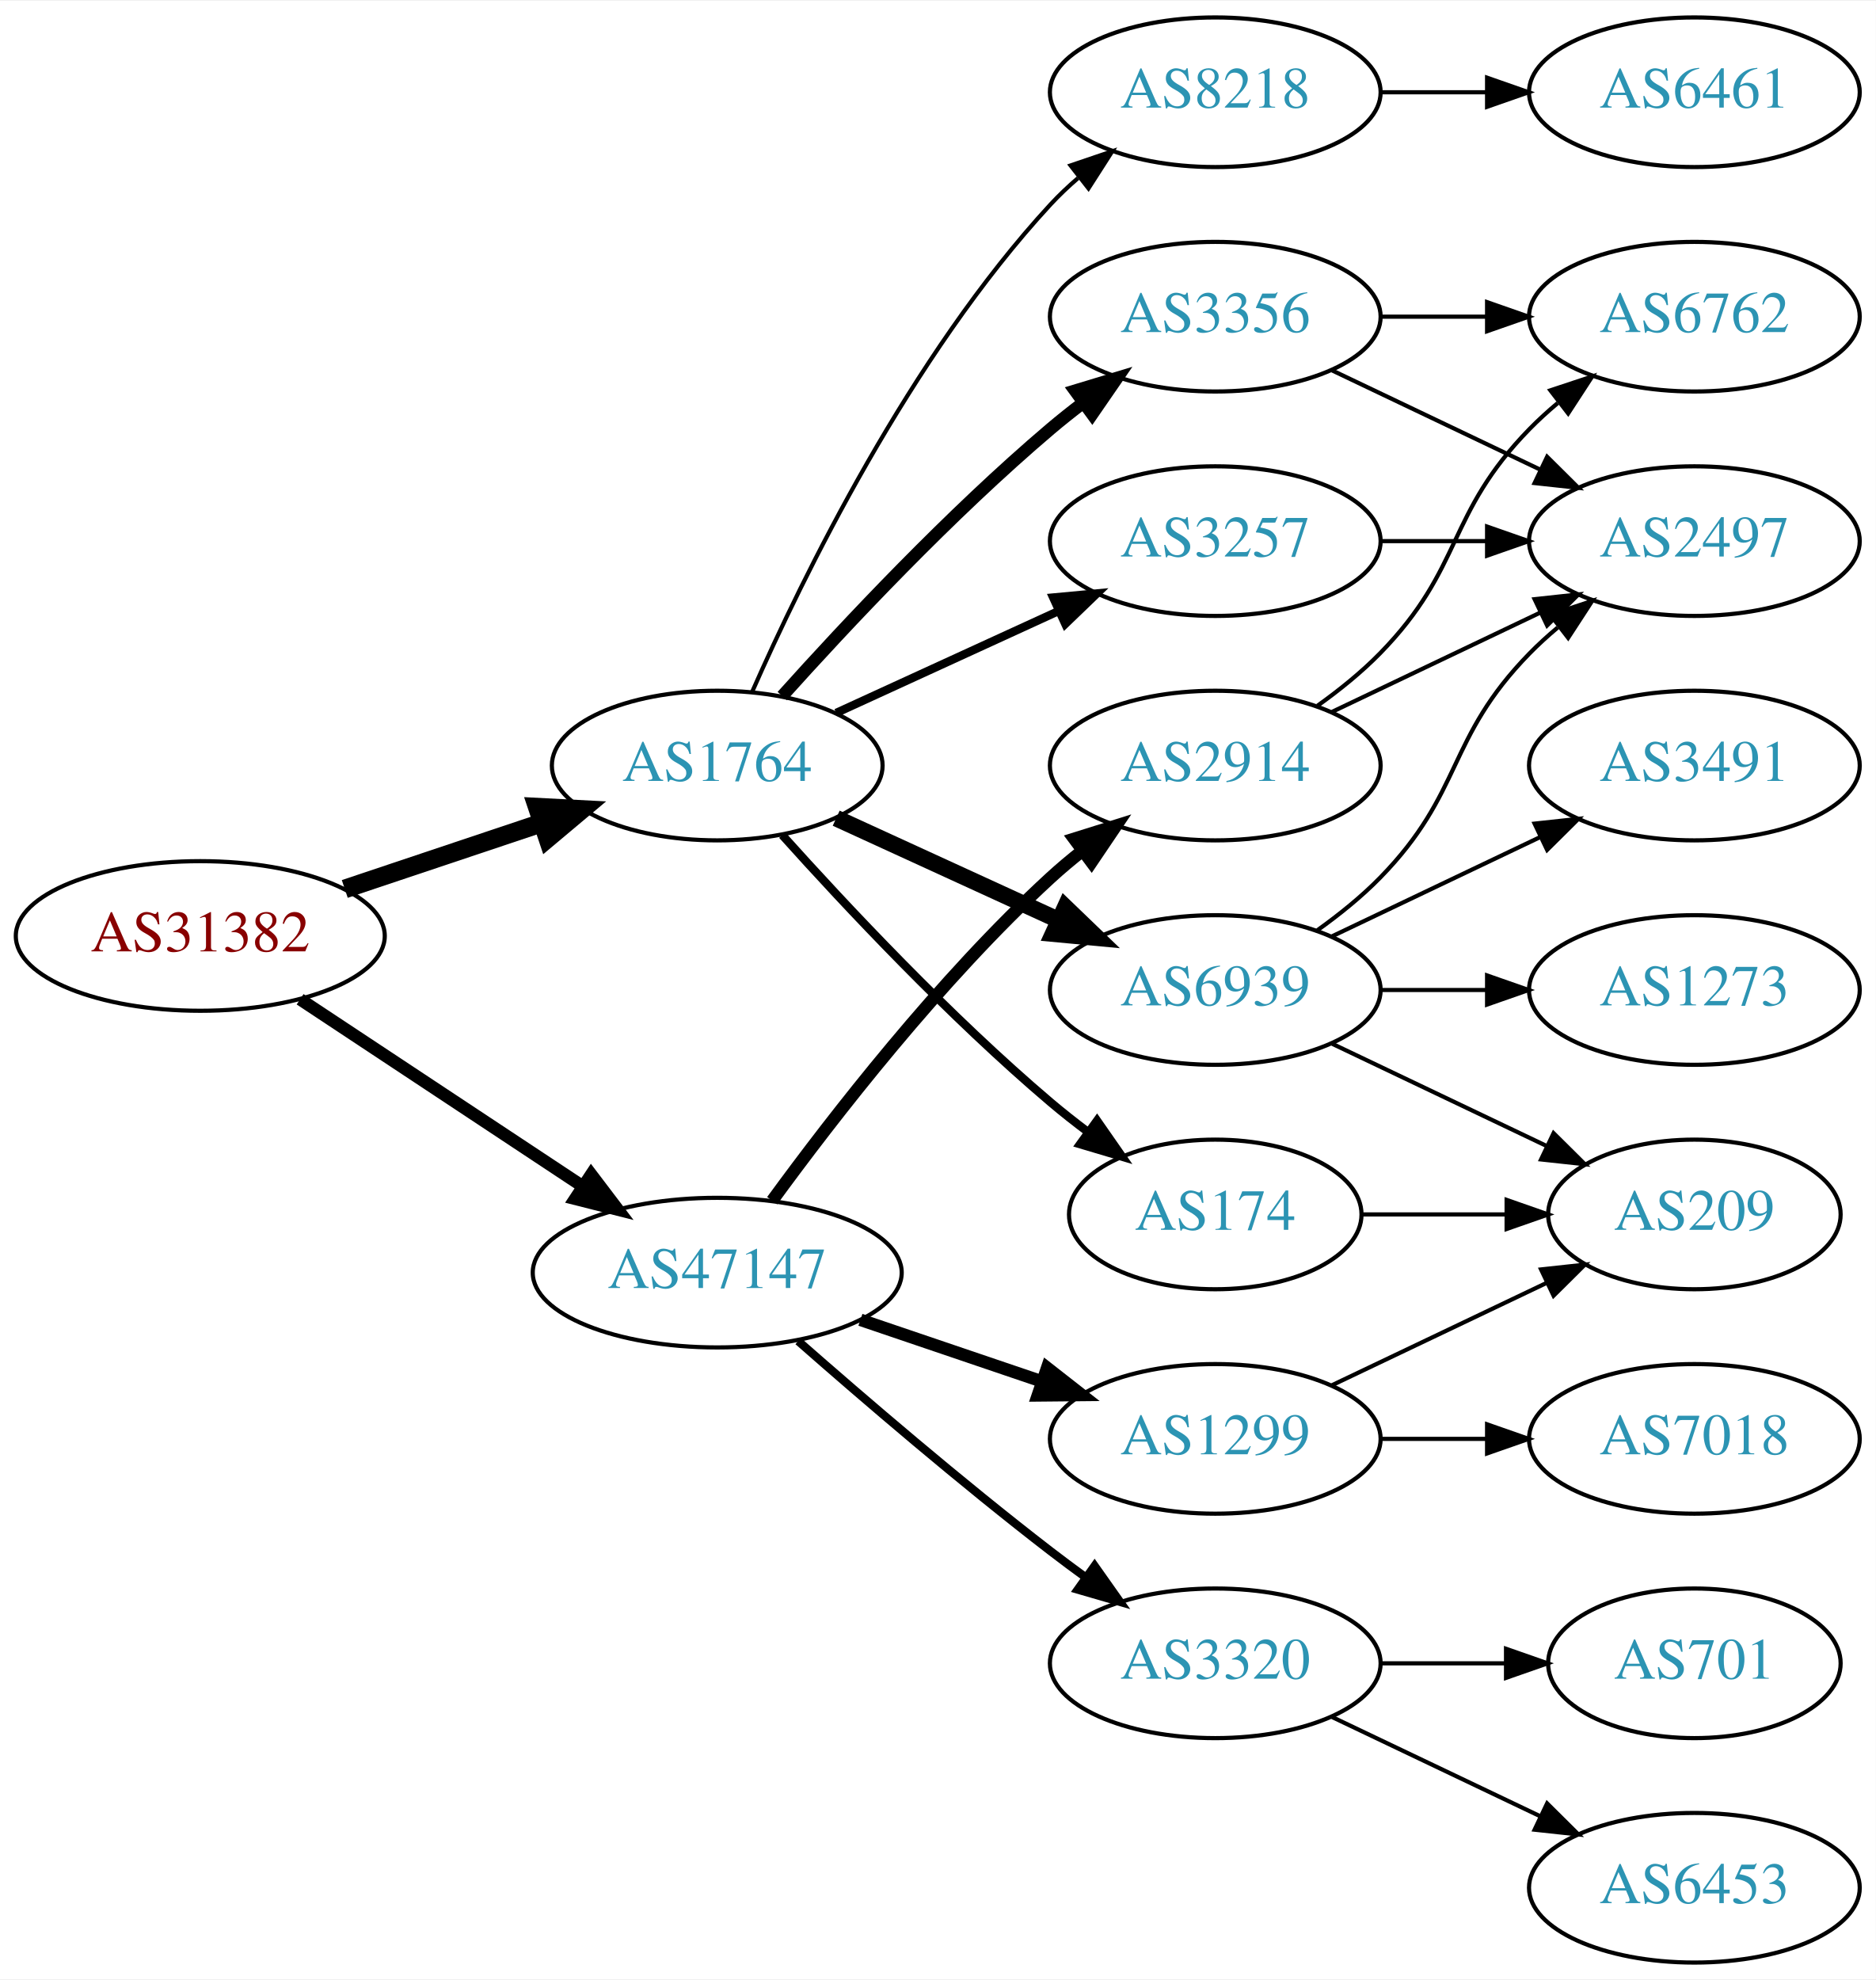
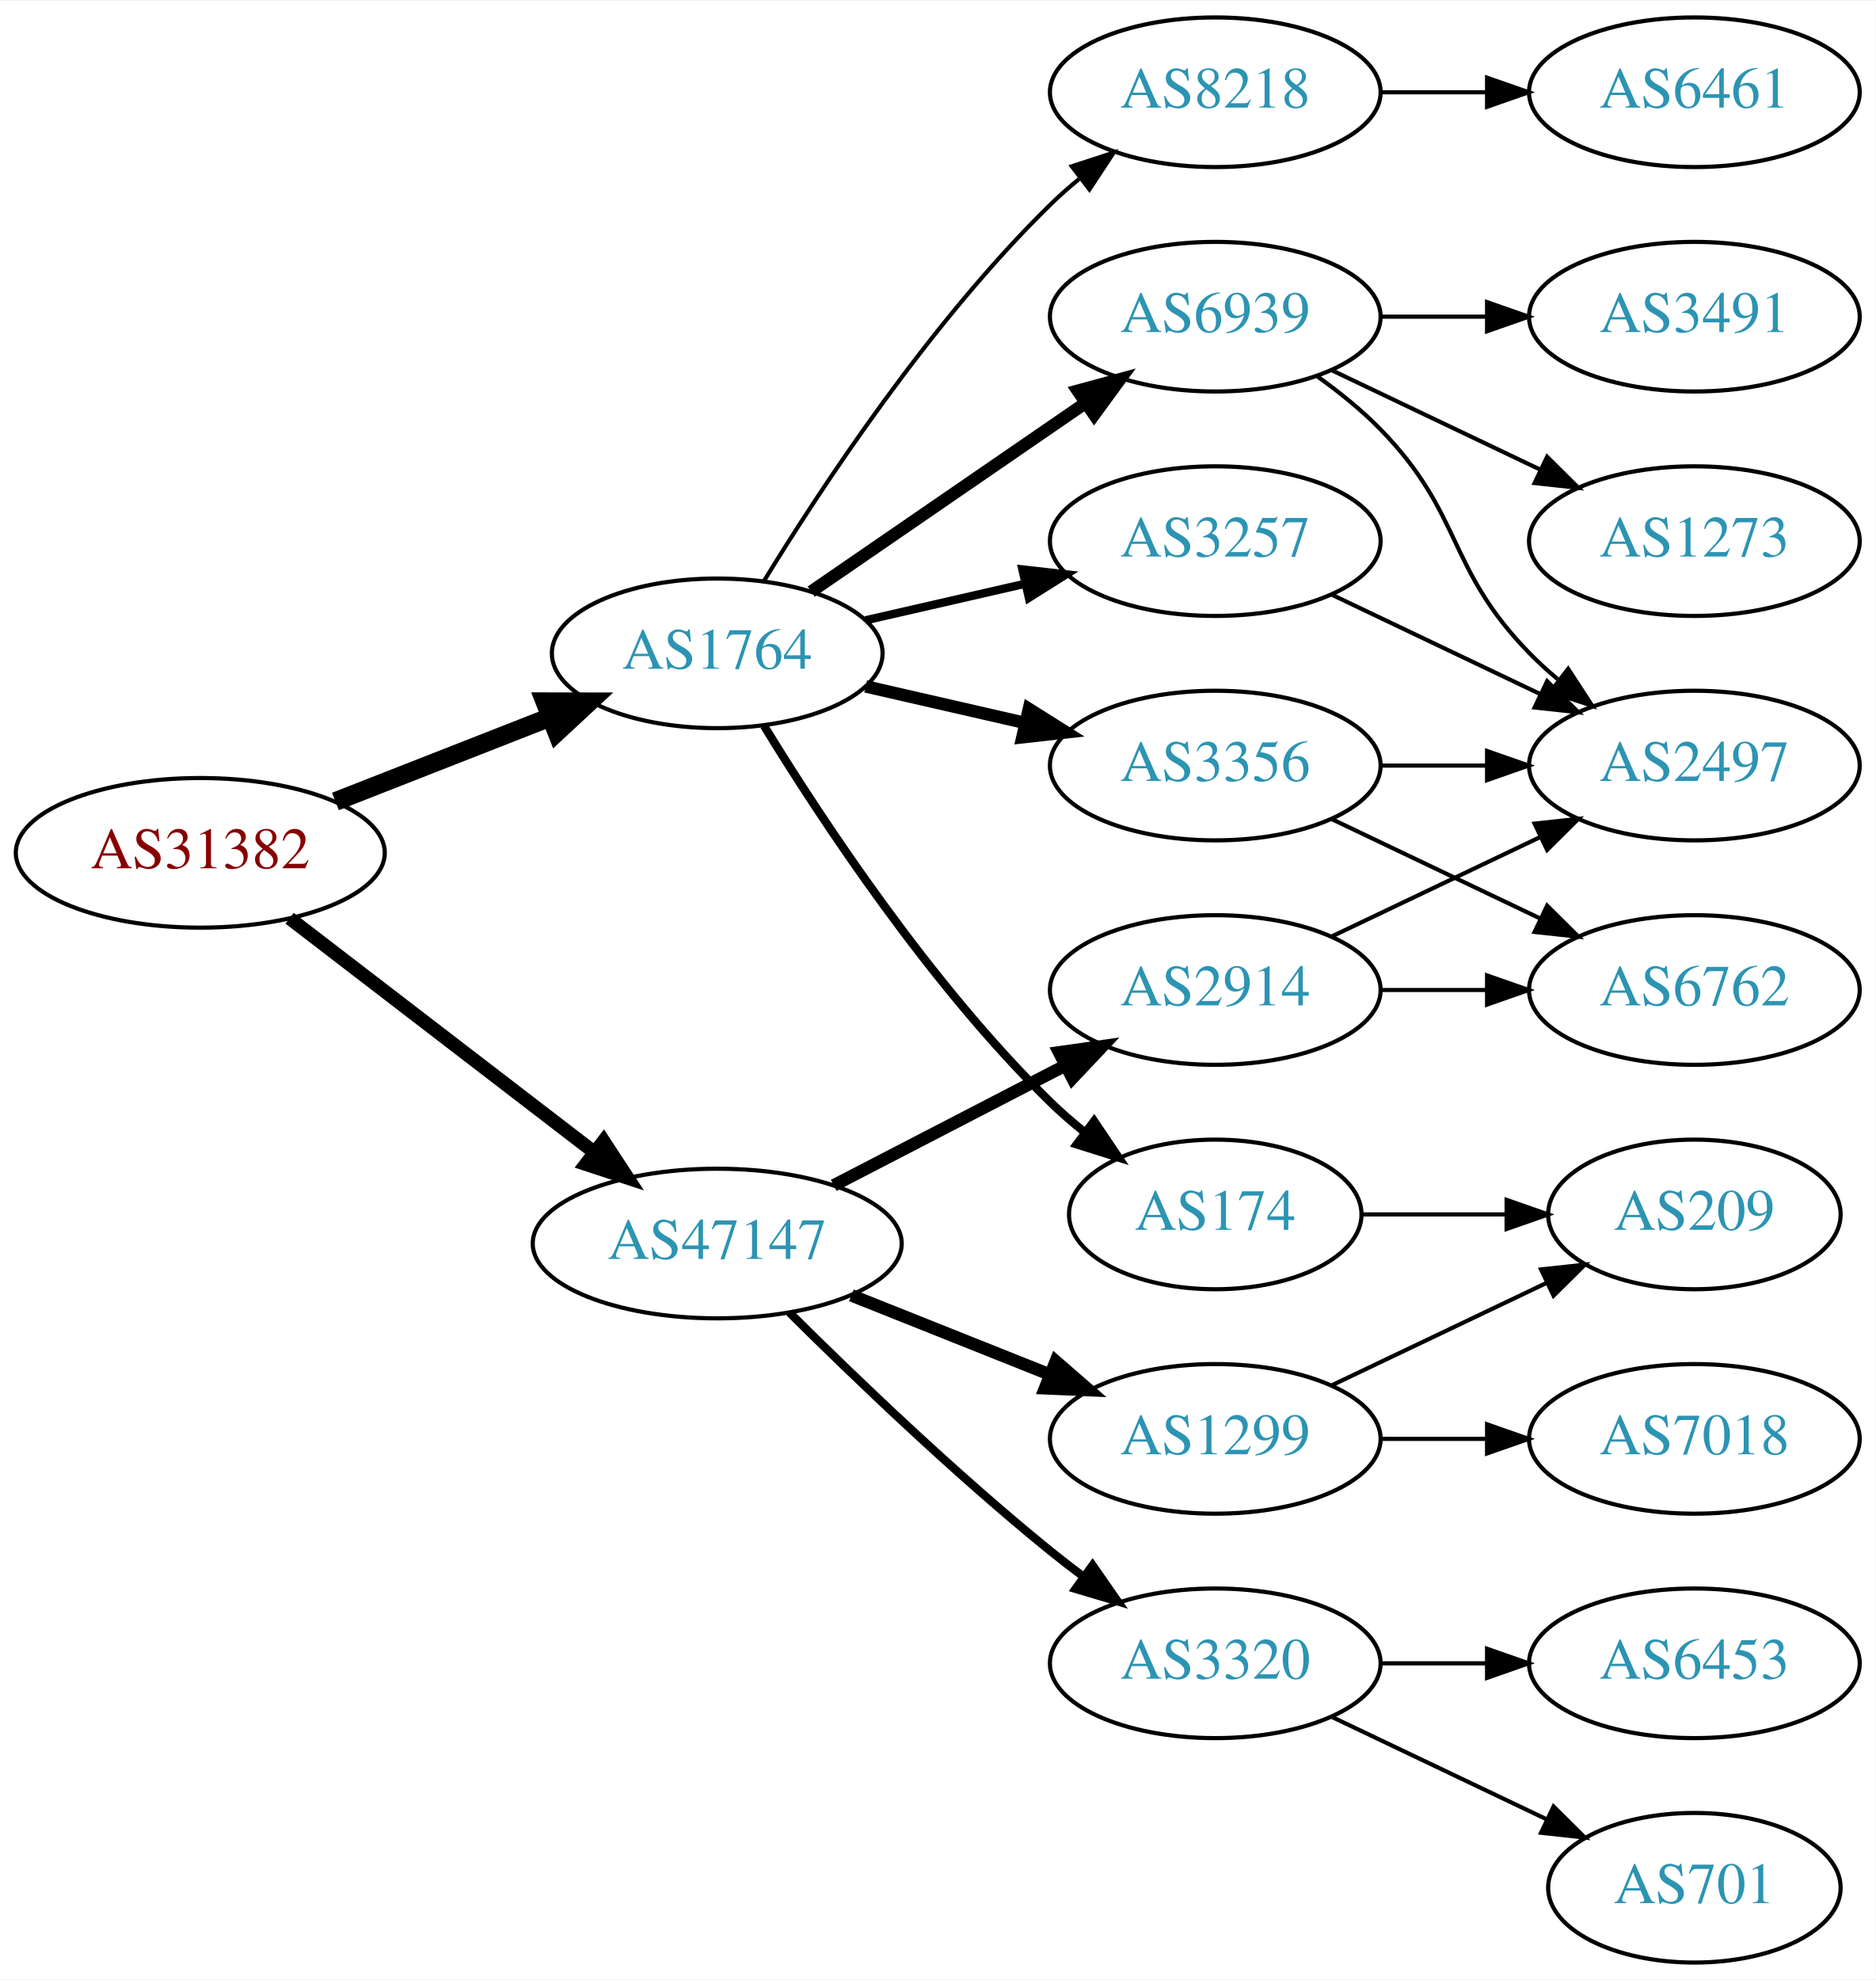
<svg xmlns="http://www.w3.org/2000/svg" xmlns:xlink="http://www.w3.org/1999/xlink" width="451pt" height="476pt" viewBox="0.00 0.00 451.37 476.00">
  <g id="graph0" class="graph" transform="scale(1 1) rotate(0) translate(4 472)">
    <polygon fill="white" stroke="none" points="-4,4 -4,-472 447.37,-472 447.37,4 -4,4" />
    <g id="node1" class="node">
      <g id="a_node1">
        <a xlink:href="/asn/31382" xlink:title="AS31382 ~ Kapsch BusinessCom AG [AT]">
-           <ellipse fill="#ffffff" stroke="black" cx="44.196" cy="-247" rx="44.393" ry="18" />
-           <text text-anchor="middle" x="44.196" y="-243.3" font-family="Times,serif" font-size="14.00" fill="#880000">AS31382</text>
+           <ellipse fill="#ffffff" stroke="black" cx="44.196" cy="-267" rx="44.393" ry="18" />
+           <text text-anchor="middle" x="44.196" y="-263.3" font-family="Times,serif" font-size="14.00" fill="#880000">AS31382</text>
        </a>
      </g>
    </g>
    <g id="node2" class="node">
      <g id="a_node2">
        <a xlink:href="/asn/1764" xlink:title="AS1764 ~ NEXTLAYER-AS [AT]">
-           <ellipse fill="#ffffff" stroke="black" cx="168.588" cy="-288" rx="39.794" ry="18" />
-           <text text-anchor="middle" x="168.588" y="-284.3" font-family="Times,serif" font-size="14.00" fill="#2c94b3">AS1764</text>
+           <ellipse fill="#ffffff" stroke="black" cx="168.588" cy="-315" rx="39.794" ry="18" />
+           <text text-anchor="middle" x="168.588" y="-311.3" font-family="Times,serif" font-size="14.00" fill="#2c94b3">AS1764</text>
        </a>
      </g>
    </g>
    <g id="edge1" class="edge">
-       <path fill="none" stroke="black" stroke-width="4.5" d="M78.964,-258.312C93.591,-263.212 110.853,-268.994 126.239,-274.148" />
-       <polygon fill="black" stroke="black" stroke-width="4.5" points="125.299,-277.986 136.032,-277.429 127.801,-270.519 125.299,-277.986" />
+       <path fill="none" stroke="black" stroke-width="4.5" d="M76.715,-279.361C92.464,-285.538 111.674,-293.071 128.367,-299.618" />
+       <polygon fill="black" stroke="black" stroke-width="4.5" points="127.113,-303.356 137.86,-303.341 129.988,-296.024 127.113,-303.356" />
    </g>
    <g id="node3" class="node">
      <g id="a_node3">
        <a xlink:href="/asn/47147" xlink:title="AS47147 ~ ANEXIA Internetdienstleistungs GmbH [AT]">
-           <ellipse fill="#ffffff" stroke="black" cx="168.588" cy="-166" rx="44.393" ry="18" />
-           <text text-anchor="middle" x="168.588" y="-162.3" font-family="Times,serif" font-size="14.00" fill="#2c94b3">AS47147</text>
+           <ellipse fill="#ffffff" stroke="black" cx="168.588" cy="-173" rx="44.393" ry="18" />
+           <text text-anchor="middle" x="168.588" y="-169.3" font-family="Times,serif" font-size="14.00" fill="#2c94b3">AS47147</text>
        </a>
      </g>
    </g>
    <g id="edge2" class="edge">
-       <path fill="none" stroke="black" stroke-width="3" d="M68.217,-231.765C87.449,-219.037 115.056,-200.766 136.294,-186.711" />
-       <polygon fill="black" stroke="black" stroke-width="3" points="138.263,-189.605 144.67,-181.167 134.4,-183.767 138.263,-189.605" />
+       <path fill="none" stroke="black" stroke-width="3.273" d="M65.682,-251.267C85.715,-235.88 116.402,-212.312 138.867,-195.058" />
+       <polygon fill="black" stroke="black" stroke-width="3.273" points="141.237,-197.652 147.036,-188.785 136.973,-192.1 141.237,-197.652" />
    </g>
    <g id="node4" class="node">
      <g id="a_node4">
+         <a xlink:href="/asn/174" xlink:title="AS174 ~ Cogent Communications [US]">
+           <ellipse fill="#ffffff" stroke="black" cx="288.431" cy="-180" rx="35.194" ry="18" />
+           <text text-anchor="middle" x="288.431" y="-176.3" font-family="Times,serif" font-size="14.00" fill="#2c94b3">AS174</text>
+         </a>
+       </g>
+     </g>
+     <g id="edge3" class="edge">
+       <path fill="none" stroke="black" stroke-width="2" d="M179.854,-297.56C193.662,-275.009 219.851,-235.278 248.784,-207 251.32,-204.522 254.103,-202.11 256.979,-199.812" />
+       <polygon fill="black" stroke="black" stroke-width="2" points="259.275,-202.465 265.195,-193.679 255.088,-196.856 259.275,-202.465" />
+     </g>
+     <g id="node5" class="node">
+       <g id="a_node5">
+         <a xlink:href="/asn/3356" xlink:title="AS3356 ~ LEVEL3 [US]">
+           <ellipse fill="#ffffff" stroke="black" cx="288.431" cy="-288" rx="39.794" ry="18" />
+           <text text-anchor="middle" x="288.431" y="-284.3" font-family="Times,serif" font-size="14.00" fill="#2c94b3">AS3356</text>
+         </a>
+       </g>
+     </g>
+     <g id="edge4" class="edge">
+       <path fill="none" stroke="black" stroke-width="3" d="M204.308,-307.045C216.307,-304.296 229.928,-301.175 242.621,-298.267" />
+       <polygon fill="black" stroke="black" stroke-width="3" points="243.587,-301.636 252.552,-295.991 242.023,-294.813 243.587,-301.636" />
+     </g>
+     <g id="node6" class="node">
+       <g id="a_node6">
+         <a xlink:href="/asn/3257" xlink:title="AS3257 ~ GTT [DE]">
+           <ellipse fill="#ffffff" stroke="black" cx="288.431" cy="-342" rx="39.794" ry="18" />
+           <text text-anchor="middle" x="288.431" y="-338.3" font-family="Times,serif" font-size="14.00" fill="#2c94b3">AS3257</text>
+         </a>
+       </g>
+     </g>
+     <g id="edge5" class="edge">
+       <path fill="none" stroke="black" stroke-width="2" d="M204.308,-322.955C216.307,-325.704 229.928,-328.825 242.621,-331.733" />
+       <polygon fill="black" stroke="black" stroke-width="2" points="242.023,-335.187 252.552,-334.009 243.587,-328.364 242.023,-335.187" />
+     </g>
+     <g id="node7" class="node">
+       <g id="a_node7">
        <a xlink:href="/asn/8218" xlink:title="AS8218 ~ legacy Neotelecoms [FR]">
          <ellipse fill="#ffffff" stroke="black" cx="288.431" cy="-450" rx="39.794" ry="18" />
          <text text-anchor="middle" x="288.431" y="-446.3" font-family="Times,serif" font-size="14.00" fill="#2c94b3">AS8218</text>
        </a>
      </g>
    </g>
-     <g id="edge3" class="edge">
-       <path fill="none" stroke="black" d="M177.004,-305.761C189.072,-333.183 215.044,-386.473 248.784,-423 250.815,-425.198 253.054,-427.319 255.4,-429.34" />
-       <polygon fill="black" stroke="black" points="253.612,-432.386 263.644,-435.794 257.927,-426.874 253.612,-432.386" />
-     </g>
-     <g id="node5" class="node">
-       <g id="a_node5">
-         <a xlink:href="/asn/3356" xlink:title="AS3356 ~ Level 3 Parent, LLC [US]">
-           <ellipse fill="#ffffff" stroke="black" cx="288.431" cy="-396" rx="39.794" ry="18" />
-           <text text-anchor="middle" x="288.431" y="-392.3" font-family="Times,serif" font-size="14.00" fill="#2c94b3">AS3356</text>
-         </a>
-       </g>
-     </g>
-     <g id="edge4" class="edge">
-       <path fill="none" stroke="black" stroke-width="3" d="M184.234,-304.725C199.535,-321.765 224.632,-348.523 248.784,-369 251.281,-371.117 253.942,-373.232 256.653,-375.293" />
-       <polygon fill="black" stroke="black" stroke-width="3" points="254.69,-378.194 264.83,-381.266 258.819,-372.541 254.69,-378.194" />
-     </g>
-     <g id="node6" class="node">
-       <g id="a_node6">
-         <a xlink:href="/asn/6939" xlink:title="AS6939 ~ Hurricane Electric LLC [US]">
-           <ellipse fill="#ffffff" stroke="black" cx="288.431" cy="-234" rx="39.794" ry="18" />
-           <text text-anchor="middle" x="288.431" y="-230.3" font-family="Times,serif" font-size="14.00" fill="#2c94b3">AS6939</text>
-         </a>
-       </g>
-     </g>
-     <g id="edge5" class="edge">
-       <path fill="none" stroke="black" stroke-width="4" d="M197.217,-275.339C213.174,-268.027 233.445,-258.739 250.727,-250.819" />
-       <polygon fill="black" stroke="black" stroke-width="4" points="252.342,-253.929 259.975,-246.581 249.426,-247.565 252.342,-253.929" />
-     </g>
-     <g id="node7" class="node">
-       <g id="a_node7">
-         <a xlink:href="/asn/174" xlink:title="AS174 ~ Cogent Communications [US]">
-           <ellipse fill="#ffffff" stroke="black" cx="288.431" cy="-180" rx="35.194" ry="18" />
-           <text text-anchor="middle" x="288.431" y="-176.3" font-family="Times,serif" font-size="14.00" fill="#2c94b3">AS174</text>
-         </a>
-       </g>
-     </g>
    <g id="edge6" class="edge">
-       <path fill="none" stroke="black" stroke-width="2" d="M184.234,-271.275C199.535,-254.235 224.632,-227.477 248.784,-207 251.637,-204.582 254.702,-202.167 257.813,-199.831" />
-       <polygon fill="black" stroke="black" stroke-width="2" points="259.986,-202.578 266.041,-193.884 255.886,-196.905 259.986,-202.578" />
+       <path fill="none" stroke="black" d="M179.854,-332.44C193.662,-354.991 219.851,-394.722 248.784,-423 250.924,-425.092 253.242,-427.137 255.642,-429.106" />
+       <polygon fill="black" stroke="black" points="253.908,-432.185 263.983,-435.464 258.152,-426.618 253.908,-432.185" />
    </g>
    <g id="node8" class="node">
      <g id="a_node8">
-         <a xlink:href="/asn/3257" xlink:title="AS3257 ~ GTT [DE]">
-           <ellipse fill="#ffffff" stroke="black" cx="288.431" cy="-342" rx="39.794" ry="18" />
-           <text text-anchor="middle" x="288.431" y="-338.3" font-family="Times,serif" font-size="14.00" fill="#2c94b3">AS3257</text>
+         <a xlink:href="/asn/6939" xlink:title="AS6939 ~ Hurricane Electric LLC [US]">
+           <ellipse fill="#ffffff" stroke="black" cx="288.431" cy="-396" rx="39.794" ry="18" />
+           <text text-anchor="middle" x="288.431" y="-392.3" font-family="Times,serif" font-size="14.00" fill="#2c94b3">AS6939</text>
        </a>
      </g>
    </g>
    <g id="edge7" class="edge">
-       <path fill="none" stroke="black" stroke-width="2" d="M197.217,-300.661C213.174,-307.973 233.445,-317.261 250.727,-325.181" />
-       <polygon fill="black" stroke="black" stroke-width="2" points="249.426,-328.435 259.975,-329.419 252.342,-322.071 249.426,-328.435" />
+       <path fill="none" stroke="black" stroke-width="3" d="M191.202,-329.857C209.691,-342.565 236.505,-360.995 257.134,-375.175" />
+       <polygon fill="black" stroke="black" stroke-width="3" points="255.331,-378.183 265.555,-380.963 259.296,-372.414 255.331,-378.183" />
    </g>
    <g id="node15" class="node">
      <g id="a_node15">
        <a xlink:href="/asn/2914" xlink:title="AS2914 ~ NTT America, Inc. [US]">
-           <ellipse fill="#ffffff" stroke="black" cx="288.431" cy="-288" rx="39.794" ry="18" />
-           <text text-anchor="middle" x="288.431" y="-284.3" font-family="Times,serif" font-size="14.00" fill="#2c94b3">AS2914</text>
-         </a>
-       </g>
-     </g>
-     <g id="edge17" class="edge">
-       <path fill="none" stroke="black" stroke-width="3" d="M181.81,-183.31C196.411,-203.312 222.214,-236.6 248.784,-261 251.196,-263.214 253.797,-265.396 256.47,-267.501" />
-       <polygon fill="black" stroke="black" stroke-width="3" points="254.475,-270.379 264.586,-273.542 258.654,-264.764 254.475,-270.379" />
+           <ellipse fill="#ffffff" stroke="black" cx="288.431" cy="-234" rx="39.794" ry="18" />
+           <text text-anchor="middle" x="288.431" y="-230.3" font-family="Times,serif" font-size="14.00" fill="#2c94b3">AS2914</text>
+         </a>
+       </g>
+     </g>
+     <g id="edge16" class="edge">
+       <path fill="none" stroke="black" stroke-width="3" d="M196.624,-186.995C213.173,-195.561 234.525,-206.614 252.366,-215.849" />
+       <polygon fill="black" stroke="black" stroke-width="3" points="250.842,-219.001 261.331,-220.49 254.06,-212.785 250.842,-219.001" />
    </g>
    <g id="node16" class="node">
      <g id="a_node16">
+         <a xlink:href="/asn/3320" xlink:title="AS3320 ~ DTAG [DE]">
+           <ellipse fill="#ffffff" stroke="black" cx="288.431" cy="-72" rx="39.794" ry="18" />
+           <text text-anchor="middle" x="288.431" y="-68.3" font-family="Times,serif" font-size="14.00" fill="#2c94b3">AS3320</text>
+         </a>
+       </g>
+     </g>
+     <g id="edge17" class="edge">
+       <path fill="none" stroke="black" stroke-width="2" d="M185.957,-156.403C201.553,-140.911 225.971,-117.473 248.784,-99 251.329,-96.94 254.021,-94.864 256.754,-92.828" />
+       <polygon fill="black" stroke="black" stroke-width="2" points="258.909,-95.59 264.963,-86.895 254.808,-89.916 258.909,-95.59" />
+     </g>
+     <g id="node17" class="node">
+       <g id="a_node17">
        <a xlink:href="/asn/1299" xlink:title="AS1299 ~ Telia Carrier [EU]">
          <ellipse fill="#ffffff" stroke="black" cx="288.431" cy="-126" rx="39.794" ry="18" />
          <text text-anchor="middle" x="288.431" y="-122.3" font-family="Times,serif" font-size="14.00" fill="#2c94b3">AS1299</text>
        </a>
      </g>
    </g>
    <g id="edge18" class="edge">
-       <path fill="none" stroke="black" stroke-width="3" d="M203.042,-154.645C216.643,-150.028 232.485,-144.651 246.746,-139.81" />
-       <polygon fill="black" stroke="black" stroke-width="3" points="247.975,-143.089 256.32,-136.56 245.725,-136.46 247.975,-143.089" />
-     </g>
-     <g id="node17" class="node">
-       <g id="a_node17">
-         <a xlink:href="/asn/3320" xlink:title="AS3320 ~ DTAG [DE]">
-           <ellipse fill="#ffffff" stroke="black" cx="288.431" cy="-72" rx="39.794" ry="18" />
-           <text text-anchor="middle" x="288.431" y="-68.3" font-family="Times,serif" font-size="14.00" fill="#2c94b3">AS3320</text>
-         </a>
-       </g>
-     </g>
-     <g id="edge19" class="edge">
-       <path fill="none" stroke="black" stroke-width="2" d="M188.067,-149.527C203.866,-135.648 227.377,-115.477 248.784,-99 251.527,-96.889 254.417,-94.739 257.333,-92.62" />
-       <polygon fill="black" stroke="black" stroke-width="2" points="259.399,-95.445 265.511,-86.791 255.336,-89.745 259.399,-95.445" />
+       <path fill="none" stroke="black" stroke-width="3" d="M200.858,-160.528C215.54,-154.673 233.183,-147.636 248.701,-141.447" />
+       <polygon fill="black" stroke="black" stroke-width="3" points="250.051,-144.677 258.043,-137.721 247.458,-138.175 250.051,-144.677" />
+     </g>
+     <g id="node10" class="node">
+       <g id="a_node10">
+         <a xlink:href="/asn/209" xlink:title="AS209 ~ CenturyLink Communications, LLC [US]">
+           <ellipse fill="#ffffff" stroke="black" cx="403.724" cy="-180" rx="35.194" ry="18" />
+           <text text-anchor="middle" x="403.724" y="-176.3" font-family="Times,serif" font-size="14.00" fill="#2c94b3">AS209</text>
+         </a>
+       </g>
+     </g>
+     <g id="edge9" class="edge">
+       <path fill="none" stroke="black" d="M323.73,-180C334.6,-180 346.778,-180 358.255,-180" />
+       <polygon fill="black" stroke="black" points="358.541,-183.5 368.541,-180 358.541,-176.5 358.541,-183.5" />
    </g>
    <g id="node9" class="node">
      <g id="a_node9">
+         <a xlink:href="/asn/2497" xlink:title="AS2497 ~ Internet Initiative Japan Inc. [JP]">
+           <ellipse fill="#ffffff" stroke="black" cx="403.724" cy="-288" rx="39.794" ry="18" />
+           <text text-anchor="middle" x="403.724" y="-284.3" font-family="Times,serif" font-size="14.00" fill="#2c94b3">AS2497</text>
+         </a>
+       </g>
+     </g>
+     <g id="edge14" class="edge">
+       <path fill="none" stroke="black" d="M328.103,-288C336.306,-288 345.07,-288 353.602,-288" />
+       <polygon fill="black" stroke="black" points="353.841,-291.5 363.841,-288 353.841,-284.5 353.841,-291.5" />
+     </g>
+     <g id="node14" class="node">
+       <g id="a_node14">
+         <a xlink:href="/asn/6762" xlink:title="AS6762 ~ TELECOM ITALIA SPARKLE S.p.A. [IT]">
+           <ellipse fill="#ffffff" stroke="black" cx="403.724" cy="-234" rx="39.794" ry="18" />
+           <text text-anchor="middle" x="403.724" y="-230.3" font-family="Times,serif" font-size="14.00" fill="#2c94b3">AS6762</text>
+         </a>
+       </g>
+     </g>
+     <g id="edge15" class="edge">
+       <path fill="none" stroke="black" d="M316.567,-275.066C331.561,-267.919 350.382,-258.948 366.605,-251.215" />
+       <polygon fill="black" stroke="black" points="368.288,-254.291 375.809,-246.829 365.276,-247.972 368.288,-254.291" />
+     </g>
+     <g id="edge8" class="edge">
+       <path fill="none" stroke="black" d="M316.567,-329.066C331.561,-321.919 350.382,-312.948 366.605,-305.215" />
+       <polygon fill="black" stroke="black" points="368.288,-308.291 375.809,-300.829 365.276,-301.972 368.288,-308.291" />
+     </g>
+     <g id="node11" class="node">
+       <g id="a_node11">
        <a xlink:href="/asn/6461" xlink:title="AS6461 ~ Zayo Bandwidth [US]">
          <ellipse fill="#ffffff" stroke="black" cx="403.724" cy="-450" rx="39.794" ry="18" />
          <text text-anchor="middle" x="403.724" y="-446.3" font-family="Times,serif" font-size="14.00" fill="#2c94b3">AS6461</text>
        </a>
      </g>
    </g>
-     <g id="edge8" class="edge">
+     <g id="edge10" class="edge">
      <path fill="none" stroke="black" d="M328.103,-450C336.306,-450 345.07,-450 353.602,-450" />
      <polygon fill="black" stroke="black" points="353.841,-453.5 363.841,-450 353.841,-446.5 353.841,-453.5" />
    </g>
-     <g id="node10" class="node">
-       <g id="a_node10">
-         <a xlink:href="/asn/6762" xlink:title="AS6762 ~ TELECOM ITALIA SPARKLE S.p.A. [IT]">
+     <g id="edge13" class="edge">
+       <path fill="none" stroke="black" d="M313.025,-381.611C318.281,-377.852 323.613,-373.563 328.077,-369 348.25,-348.383 343.905,-335.617 364.077,-315 366.17,-312.861 368.453,-310.782 370.83,-308.79" />
+       <polygon fill="black" stroke="black" points="373.349,-311.268 379.13,-302.389 369.074,-305.725 373.349,-311.268" />
+     </g>
+     <g id="node12" class="node">
+       <g id="a_node12">
+         <a xlink:href="/asn/1273" xlink:title="AS1273 ~ Vodafone Group PLC [EU]">
+           <ellipse fill="#ffffff" stroke="black" cx="403.724" cy="-342" rx="39.794" ry="18" />
+           <text text-anchor="middle" x="403.724" y="-338.3" font-family="Times,serif" font-size="14.00" fill="#2c94b3">AS1273</text>
+         </a>
+       </g>
+     </g>
+     <g id="edge11" class="edge">
+       <path fill="none" stroke="black" d="M316.567,-383.066C331.561,-375.919 350.382,-366.948 366.605,-359.215" />
+       <polygon fill="black" stroke="black" points="368.288,-362.291 375.809,-354.829 365.276,-355.972 368.288,-362.291" />
+     </g>
+     <g id="node13" class="node">
+       <g id="a_node13">
+         <a xlink:href="/asn/3491" xlink:title="AS3491 ~ PCCW Global, Inc. [US]">
          <ellipse fill="#ffffff" stroke="black" cx="403.724" cy="-396" rx="39.794" ry="18" />
-           <text text-anchor="middle" x="403.724" y="-392.3" font-family="Times,serif" font-size="14.00" fill="#2c94b3">AS6762</text>
-         </a>
-       </g>
-     </g>
-     <g id="edge9" class="edge">
+           <text text-anchor="middle" x="403.724" y="-392.3" font-family="Times,serif" font-size="14.00" fill="#2c94b3">AS3491</text>
+         </a>
+       </g>
+     </g>
+     <g id="edge12" class="edge">
      <path fill="none" stroke="black" d="M328.103,-396C336.306,-396 345.07,-396 353.602,-396" />
      <polygon fill="black" stroke="black" points="353.841,-399.5 363.841,-396 353.841,-392.5 353.841,-399.5" />
    </g>
-     <g id="node11" class="node">
-       <g id="a_node11">
-         <a xlink:href="/asn/2497" xlink:title="AS2497 ~ Internet Initiative Japan Inc. [JP]">
-           <ellipse fill="#ffffff" stroke="black" cx="403.724" cy="-342" rx="39.794" ry="18" />
-           <text text-anchor="middle" x="403.724" y="-338.3" font-family="Times,serif" font-size="14.00" fill="#2c94b3">AS2497</text>
-         </a>
-       </g>
-     </g>
-     <g id="edge10" class="edge">
-       <path fill="none" stroke="black" d="M316.567,-383.066C331.561,-375.919 350.382,-366.948 366.605,-359.215" />
-       <polygon fill="black" stroke="black" points="368.288,-362.291 375.809,-354.829 365.276,-355.972 368.288,-362.291" />
-     </g>
-     <g id="edge13" class="edge">
-       <path fill="none" stroke="black" d="M313.025,-248.389C318.281,-252.148 323.613,-256.437 328.077,-261 348.25,-281.617 343.905,-294.383 364.077,-315 366.17,-317.139 368.453,-319.218 370.83,-321.21" />
-       <polygon fill="black" stroke="black" points="369.074,-324.275 379.13,-327.611 373.349,-318.732 369.074,-324.275" />
-     </g>
-     <g id="node12" class="node">
-       <g id="a_node12">
-         <a xlink:href="/asn/3491" xlink:title="AS3491 ~ PCCW Global, Inc. [US]">
-           <ellipse fill="#ffffff" stroke="black" cx="403.724" cy="-288" rx="39.794" ry="18" />
-           <text text-anchor="middle" x="403.724" y="-284.3" font-family="Times,serif" font-size="14.00" fill="#2c94b3">AS3491</text>
-         </a>
-       </g>
-     </g>
-     <g id="edge11" class="edge">
+     <g id="edge24" class="edge">
      <path fill="none" stroke="black" d="M316.567,-246.934C331.561,-254.081 350.382,-263.052 366.605,-270.785" />
      <polygon fill="black" stroke="black" points="365.276,-274.028 375.809,-275.171 368.288,-267.709 365.276,-274.028" />
    </g>
-     <g id="node13" class="node">
-       <g id="a_node13">
-         <a xlink:href="/asn/209" xlink:title="AS209 ~ CenturyLink Communications, LLC [US]">
-           <ellipse fill="#ffffff" stroke="black" cx="403.724" cy="-180" rx="35.194" ry="18" />
-           <text text-anchor="middle" x="403.724" y="-176.3" font-family="Times,serif" font-size="14.00" fill="#2c94b3">AS209</text>
-         </a>
-       </g>
-     </g>
-     <g id="edge12" class="edge">
-       <path fill="none" stroke="black" d="M316.567,-221.066C331.999,-213.71 351.485,-204.423 368.02,-196.541" />
-       <polygon fill="black" stroke="black" points="369.84,-199.551 377.361,-192.089 366.828,-193.232 369.84,-199.551" />
-     </g>
-     <g id="node14" class="node">
-       <g id="a_node14">
-         <a xlink:href="/asn/1273" xlink:title="AS1273 ~ Vodafone Group PLC [EU]">
-           <ellipse fill="#ffffff" stroke="black" cx="403.724" cy="-234" rx="39.794" ry="18" />
-           <text text-anchor="middle" x="403.724" y="-230.3" font-family="Times,serif" font-size="14.00" fill="#2c94b3">AS1273</text>
-         </a>
-       </g>
-     </g>
-     <g id="edge14" class="edge">
+     <g id="edge23" class="edge">
      <path fill="none" stroke="black" d="M328.103,-234C336.306,-234 345.07,-234 353.602,-234" />
      <polygon fill="black" stroke="black" points="353.841,-237.5 363.841,-234 353.841,-230.5 353.841,-237.5" />
    </g>
-     <g id="edge15" class="edge">
-       <path fill="none" stroke="black" d="M323.73,-180C334.6,-180 346.778,-180 358.255,-180" />
-       <polygon fill="black" stroke="black" points="358.541,-183.5 368.541,-180 358.541,-176.5 358.541,-183.5" />
-     </g>
-     <g id="edge16" class="edge">
-       <path fill="none" stroke="black" d="M328.103,-342C336.306,-342 345.07,-342 353.602,-342" />
-       <polygon fill="black" stroke="black" points="353.841,-345.5 363.841,-342 353.841,-338.5 353.841,-345.5" />
-     </g>
-     <g id="edge23" class="edge">
-       <path fill="none" stroke="black" d="M313.025,-302.389C318.281,-306.148 323.613,-310.437 328.077,-315 348.25,-335.617 343.905,-348.383 364.077,-369 366.17,-371.139 368.453,-373.218 370.83,-375.21" />
-       <polygon fill="black" stroke="black" points="369.074,-378.275 379.13,-381.611 373.349,-372.732 369.074,-378.275" />
-     </g>
-     <g id="edge22" class="edge">
-       <path fill="none" stroke="black" d="M316.567,-300.934C331.561,-308.081 350.382,-317.052 366.605,-324.785" />
-       <polygon fill="black" stroke="black" points="365.276,-328.028 375.809,-329.171 368.288,-321.709 365.276,-328.028" />
+     <g id="node18" class="node">
+       <g id="a_node18">
+         <a xlink:href="/asn/701" xlink:title="AS701 ~ UUNET [US]">
+           <ellipse fill="#ffffff" stroke="black" cx="403.724" cy="-18" rx="35.194" ry="18" />
+           <text text-anchor="middle" x="403.724" y="-14.3" font-family="Times,serif" font-size="14.00" fill="#2c94b3">AS701</text>
+         </a>
+       </g>
+     </g>
+     <g id="edge19" class="edge">
+       <path fill="none" stroke="black" d="M316.567,-59.066C331.999,-51.71 351.485,-42.423 368.02,-34.541" />
+       <polygon fill="black" stroke="black" points="369.84,-37.551 377.361,-30.089 366.828,-31.232 369.84,-37.551" />
+     </g>
+     <g id="node19" class="node">
+       <g id="a_node19">
+         <a xlink:href="/asn/6453" xlink:title="AS6453 ~ TATA COMMUNICATIONS (AMERICA) INC [US]">
+           <ellipse fill="#ffffff" stroke="black" cx="403.724" cy="-72" rx="39.794" ry="18" />
+           <text text-anchor="middle" x="403.724" y="-68.3" font-family="Times,serif" font-size="14.00" fill="#2c94b3">AS6453</text>
+         </a>
+       </g>
+     </g>
+     <g id="edge20" class="edge">
+       <path fill="none" stroke="black" d="M328.103,-72C336.306,-72 345.07,-72 353.602,-72" />
+       <polygon fill="black" stroke="black" points="353.841,-75.5 363.841,-72 353.841,-68.5 353.841,-75.5" />
    </g>
    <g id="edge21" class="edge">
      <path fill="none" stroke="black" d="M316.567,-138.934C331.999,-146.29 351.485,-155.577 368.02,-163.459" />
      <polygon fill="black" stroke="black" points="366.828,-166.768 377.361,-167.911 369.84,-160.449 366.828,-166.768" />
    </g>
-     <g id="node18" class="node">
-       <g id="a_node18">
+     <g id="node20" class="node">
+       <g id="a_node20">
        <a xlink:href="/asn/7018" xlink:title="AS7018 ~ AT&amp;T Services, Inc. [US]">
          <ellipse fill="#ffffff" stroke="black" cx="403.724" cy="-126" rx="39.794" ry="18" />
          <text text-anchor="middle" x="403.724" y="-122.3" font-family="Times,serif" font-size="14.00" fill="#2c94b3">AS7018</text>
        </a>
      </g>
    </g>
-     <g id="edge20" class="edge">
+     <g id="edge22" class="edge">
      <path fill="none" stroke="black" d="M328.103,-126C336.306,-126 345.07,-126 353.602,-126" />
      <polygon fill="black" stroke="black" points="353.841,-129.5 363.841,-126 353.841,-122.5 353.841,-129.5" />
    </g>
-     <g id="node19" class="node">
-       <g id="a_node19">
-         <a xlink:href="/asn/701" xlink:title="AS701 ~ UUNET [US]">
-           <ellipse fill="#ffffff" stroke="black" cx="403.724" cy="-72" rx="35.194" ry="18" />
-           <text text-anchor="middle" x="403.724" y="-68.3" font-family="Times,serif" font-size="14.00" fill="#2c94b3">AS701</text>
-         </a>
-       </g>
-     </g>
-     <g id="edge24" class="edge">
-       <path fill="none" stroke="black" d="M328.103,-72C337.808,-72 348.299,-72 358.262,-72" />
-       <polygon fill="black" stroke="black" points="358.398,-75.5 368.398,-72 358.398,-68.5 358.398,-75.5" />
-     </g>
-     <g id="node20" class="node">
-       <g id="a_node20">
-         <a xlink:href="/asn/6453" xlink:title="AS6453 ~ TATA COMMUNICATIONS (AMERICA) INC [US]">
-           <ellipse fill="#ffffff" stroke="black" cx="403.724" cy="-18" rx="39.794" ry="18" />
-           <text text-anchor="middle" x="403.724" y="-14.3" font-family="Times,serif" font-size="14.00" fill="#2c94b3">AS6453</text>
-         </a>
-       </g>
-     </g>
-     <g id="edge25" class="edge">
-       <path fill="none" stroke="black" d="M316.567,-59.066C331.561,-51.919 350.382,-42.948 366.605,-35.215" />
-       <polygon fill="black" stroke="black" points="368.288,-38.291 375.809,-30.829 365.276,-31.972 368.288,-38.291" />
-     </g>
  </g>
</svg>
